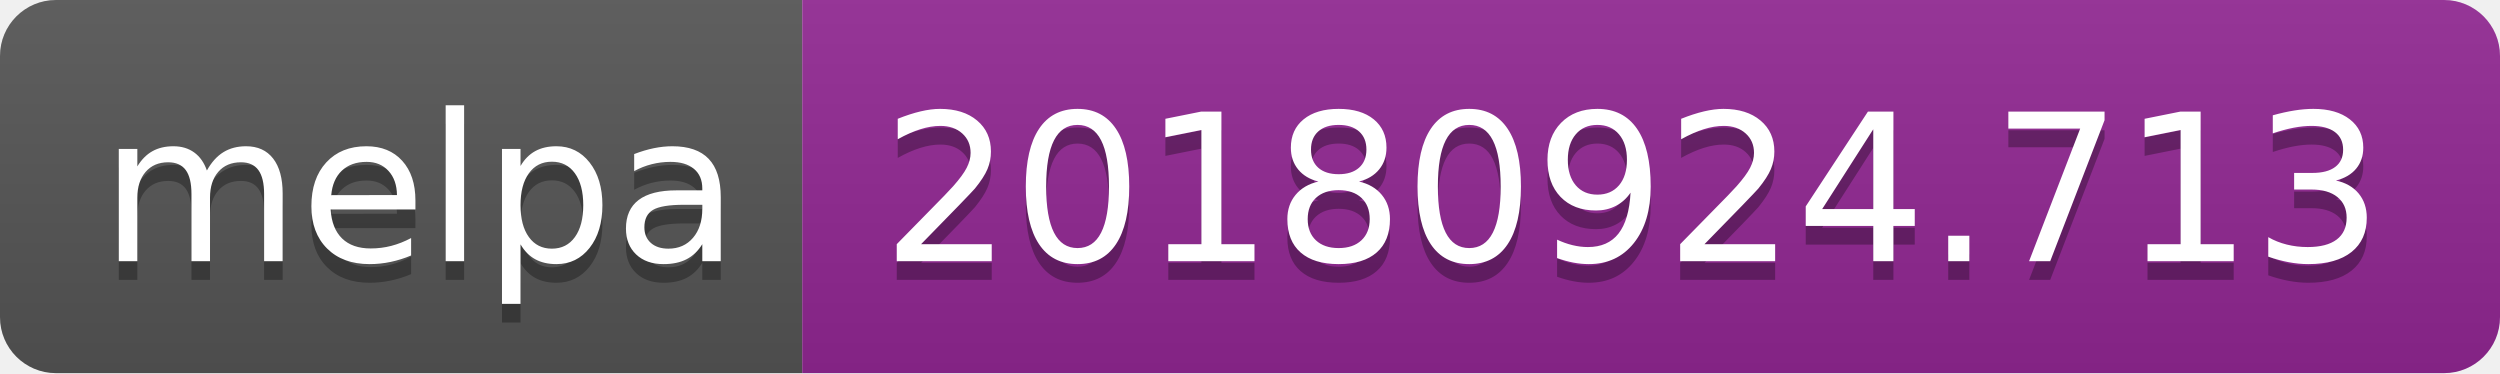
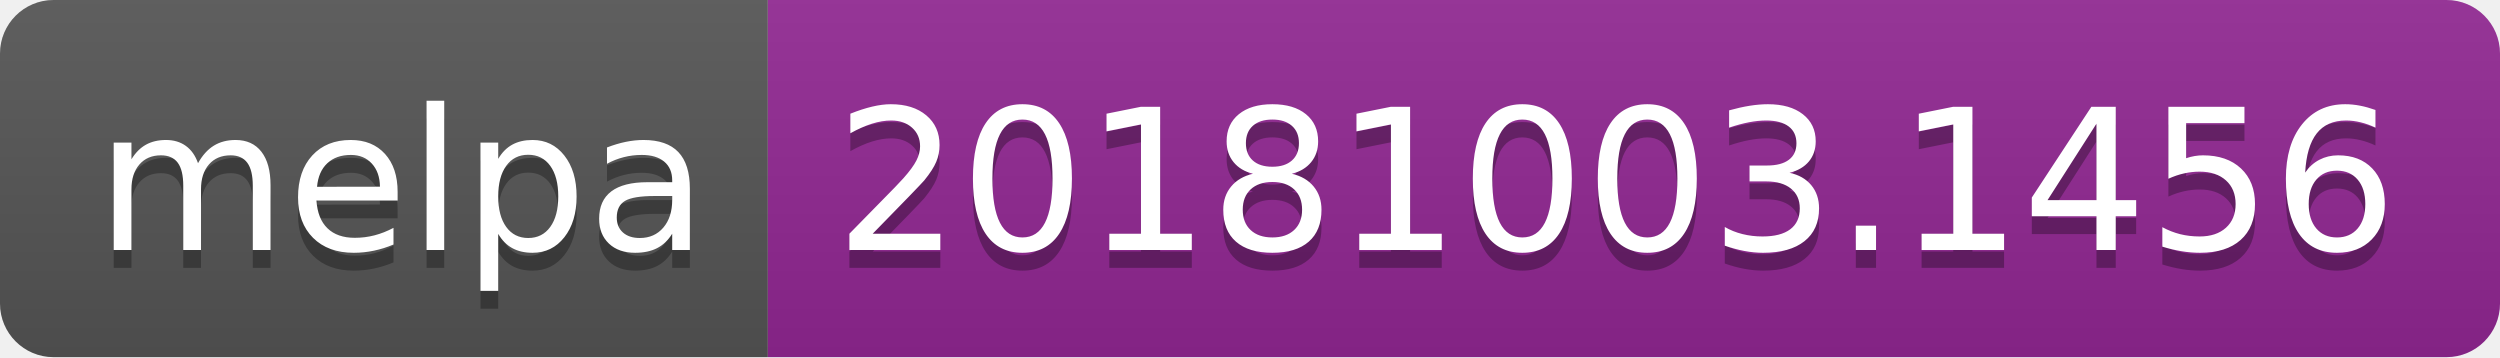
- <svg xmlns="http://www.w3.org/2000/svg" width="134" height="20">
+ <svg xmlns="http://www.w3.org/2000/svg" width="140" height="20">
  <linearGradient id="b" x2="0" y2="100%">
    <stop offset="0" stop-color="#bbb" stop-opacity=".1" />
    <stop offset="1" stop-opacity=".1" />
  </linearGradient>
  <clipPath id="a">
-     <rect width="134" height="20" rx="3" fill="#fff" />
+     <rect width="140" height="20" rx="3" fill="#fff" />
  </clipPath>
  <g clip-path="url(#a)">
    <path fill="#555" d="M0 0h43v20H0z" />
-     <path fill="#922793" d="M43 0h91v20H43z" />
-     <path fill="url(#b)" d="M0 0h134v20H0z" />
+     <path fill="#922793" d="M43 0h97v20H43z" />
+     <path fill="url(#b)" d="M0 0h140v20H0z" />
  </g>
  <g fill="#fff" text-anchor="middle" font-family="DejaVu Sans,Verdana,Geneva,sans-serif" font-size="110">
    <text x="225" y="150" fill="#010101" fill-opacity=".3" transform="scale(.1)" textLength="330">melpa</text>
    <text x="225" y="140" transform="scale(.1)" textLength="330">melpa</text>
-     <text x="875" y="150" fill="#010101" fill-opacity=".3" transform="scale(.1)" textLength="810">20180924.713</text>
-     <text x="875" y="140" transform="scale(.1)" textLength="810">20180924.713</text>
+     <text x="905" y="150" fill="#010101" fill-opacity=".3" transform="scale(.1)" textLength="870">20181003.1456</text>
+     <text x="905" y="140" transform="scale(.1)" textLength="870">20181003.1456</text>
  </g>
</svg>
